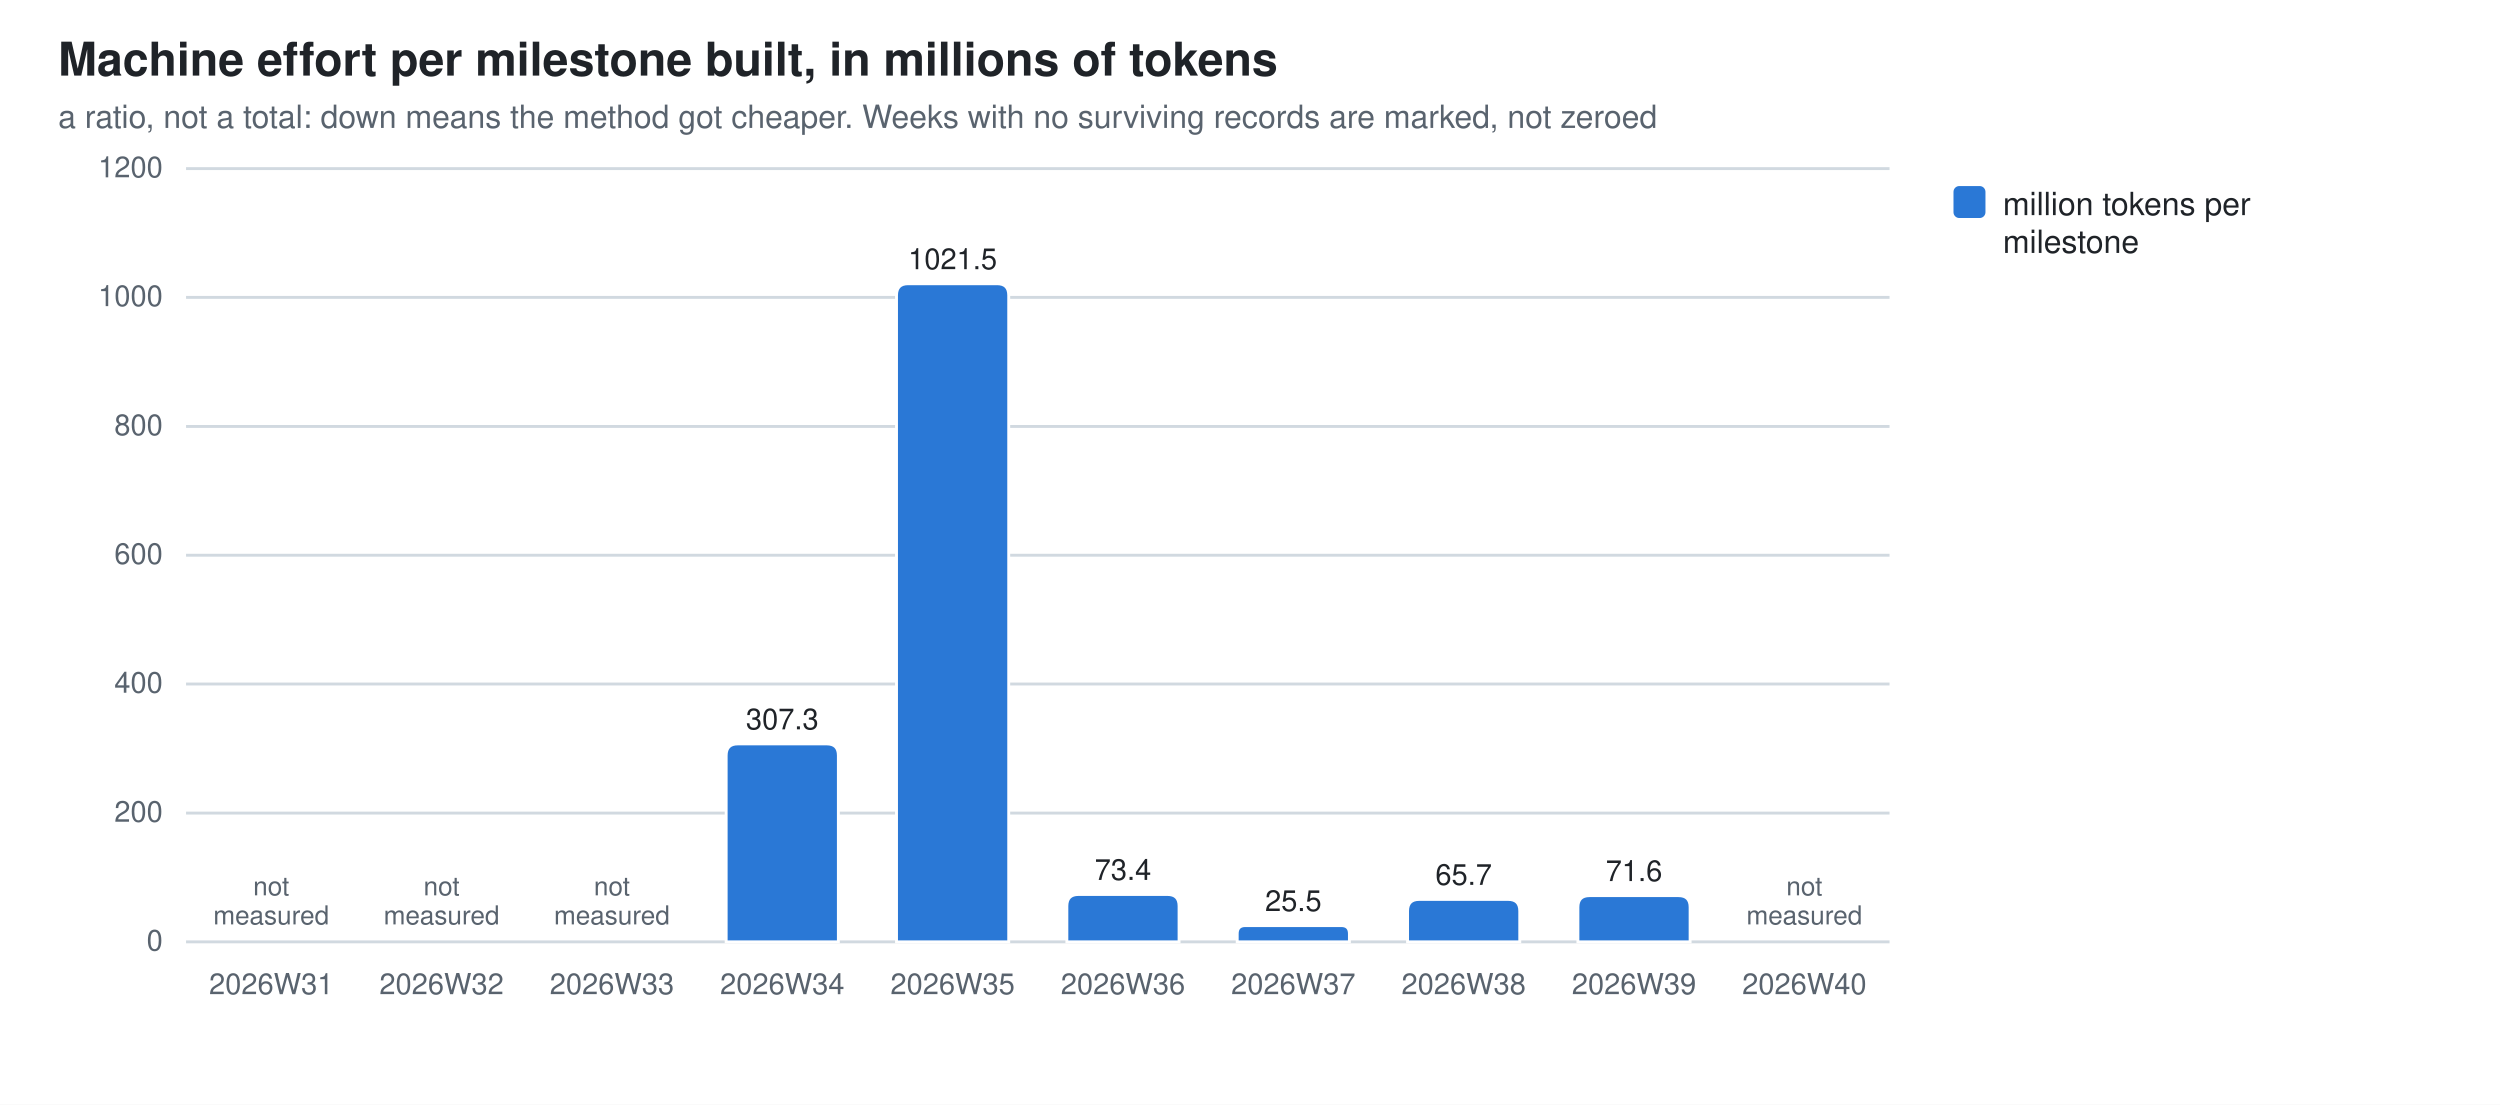
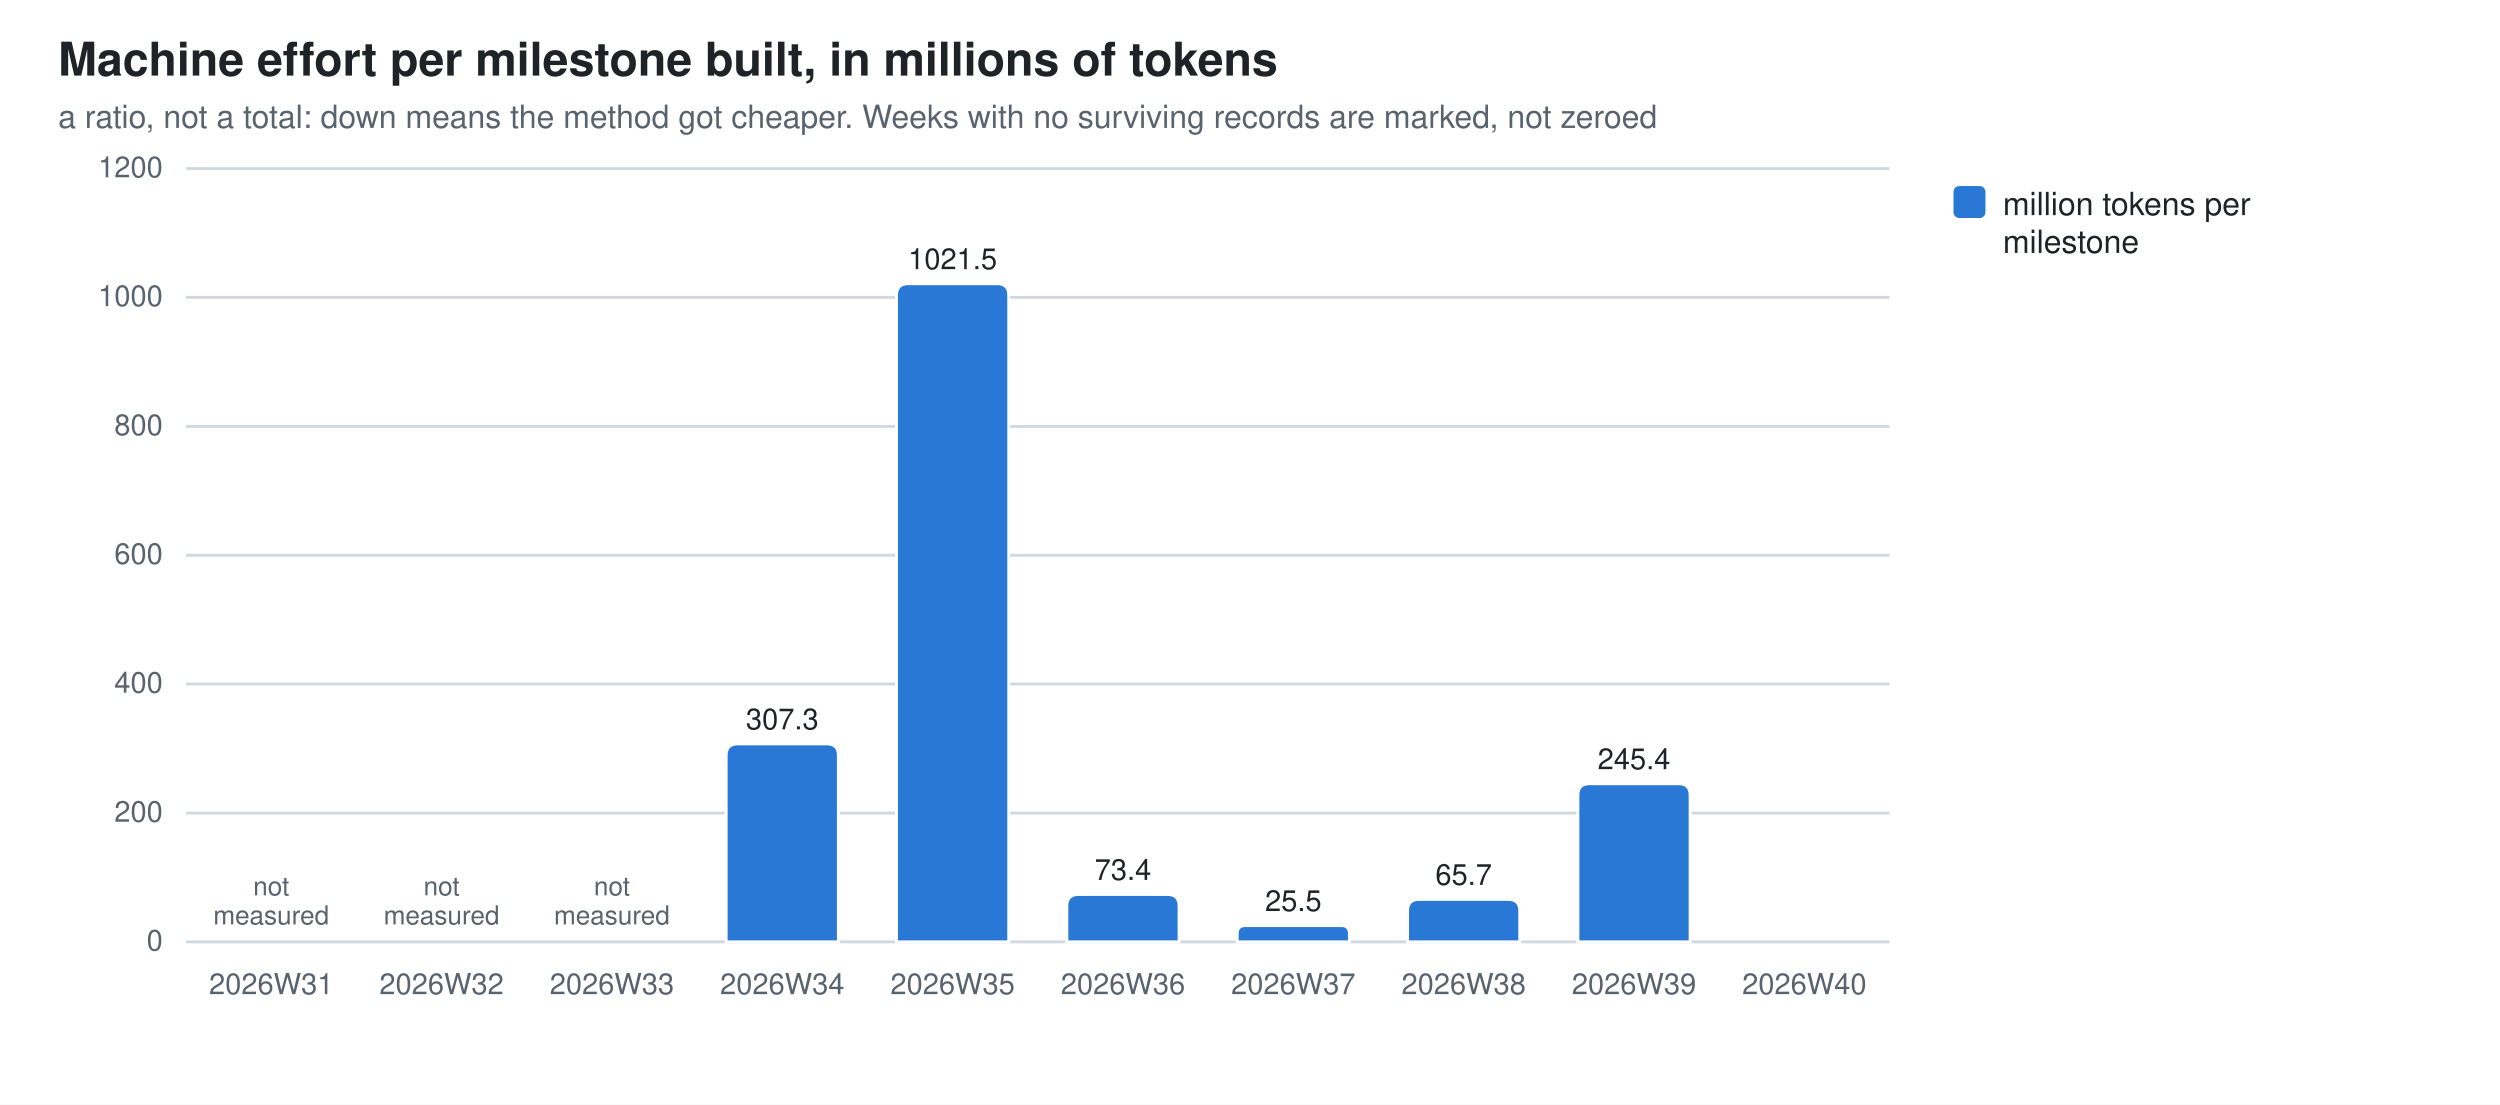
<svg xmlns="http://www.w3.org/2000/svg" width="860" height="380" viewBox="0 0 860 380" role="img" aria-label="Machine effort per milestone built, in millions of tokens">
  <style>
  .bg{fill:#ffffff} .fg{fill:#1f2328} .mut{fill:#59636e} .grid{stroke:#d1d9e0}
  .seg{stroke:#ffffff;stroke-width:1}
  .val{paint-order:stroke;stroke:#ffffff;stroke-width:3px;stroke-linejoin:round}
  .s0{fill:#2a78d6}  .s1{fill:#eb6834}  .s2{fill:#1baf7a}  .s3{fill:#eda100}  .s4{fill:#e87ba4}  .s5{fill:#008300}  .s6{fill:#4a3aa7}  .s7{fill:#e34948}
  @media (prefers-color-scheme: dark){
    .bg{fill:#0d1117} .fg{fill:#e6edf3} .mut{fill:#9198a1} .grid{stroke:#30363d}
    .seg{stroke:#0d1117} .val{stroke:#0d1117} .s0{fill:#3987e5} .s1{fill:#d95926} .s2{fill:#199e70} .s3{fill:#c98500} .s4{fill:#d55181} .s5{fill:#008300} .s6{fill:#9085e9} .s7{fill:#e66767}}
  text{font-family:-apple-system,BlinkMacSystemFont,"Segoe UI",Helvetica,Arial,sans-serif}
</style>
  <rect class="bg" width="860" height="380" />
  <text class="fg" x="20" y="26" font-size="16" font-weight="600">Machine effort per milestone built, in millions of tokens</text>
  <text class="mut" x="20" y="44" font-size="11">a ratio, not a total: down means the method got cheaper. Weeks with no surviving records are marked, not zeroed</text>
  <line class="grid" x1="64" y1="324.0" x2="650.0" y2="324.0" stroke-width="1" />
  <text class="mut" x="56" y="327.0" font-size="10" text-anchor="end">0</text>
  <line class="grid" x1="64" y1="279.7" x2="650.0" y2="279.7" stroke-width="1" />
  <text class="mut" x="56" y="282.7" font-size="10" text-anchor="end">200</text>
  <line class="grid" x1="64" y1="235.3" x2="650.0" y2="235.3" stroke-width="1" />
  <text class="mut" x="56" y="238.3" font-size="10" text-anchor="end">400</text>
  <line class="grid" x1="64" y1="191.0" x2="650.0" y2="191.0" stroke-width="1" />
  <text class="mut" x="56" y="194.0" font-size="10" text-anchor="end">600</text>
  <line class="grid" x1="64" y1="146.7" x2="650.0" y2="146.7" stroke-width="1" />
  <text class="mut" x="56" y="149.7" font-size="10" text-anchor="end">800</text>
  <line class="grid" x1="64" y1="102.3" x2="650.0" y2="102.3" stroke-width="1" />
  <text class="mut" x="56" y="105.3" font-size="10" text-anchor="end">1000</text>
  <line class="grid" x1="64" y1="58.0" x2="650.0" y2="58.0" stroke-width="1" />
  <text class="mut" x="56" y="61.0" font-size="10" text-anchor="end">1200</text>
  <text class="mut" x="93.3" y="342" font-size="10" text-anchor="middle">2026W31</text>
  <text class="mut" x="93.3" y="308.0" font-size="9" text-anchor="middle">not<tspan x="93.3" dy="10">measured</tspan>
  </text>
  <text class="mut" x="151.9" y="342" font-size="10" text-anchor="middle">2026W32</text>
  <text class="mut" x="151.9" y="308.0" font-size="9" text-anchor="middle">not<tspan x="151.9" dy="10">measured</tspan>
  </text>
  <text class="mut" x="210.5" y="342" font-size="10" text-anchor="middle">2026W33</text>
  <text class="mut" x="210.5" y="308.0" font-size="9" text-anchor="middle">not<tspan x="210.5" dy="10">measured</tspan>
  </text>
  <path class="seg s0" d="M249.8,324.0 V259.9 Q249.8,255.9 253.8,255.9 H284.4 Q288.4,255.9 288.4,259.9 V324.0 Z" />
  <text class="mut" x="269.1" y="342" font-size="10" text-anchor="middle">2026W34</text>
  <text class="fg val" x="269.1" y="250.9" font-size="10" text-anchor="middle">307.3</text>
  <path class="seg s0" d="M308.4,324.0 V101.6 Q308.4,97.6 312.4,97.6 H343.0 Q347.0,97.6 347.0,101.6 V324.0 Z" />
  <text class="mut" x="327.7" y="342" font-size="10" text-anchor="middle">2026W35</text>
  <text class="fg val" x="327.7" y="92.6" font-size="10" text-anchor="middle">1021.5</text>
  <path class="seg s0" d="M367.0,324.0 V311.7 Q367.0,307.7 371.0,307.7 H401.6 Q405.6,307.7 405.6,311.7 V324.0 Z" />
  <text class="mut" x="386.3" y="342" font-size="10" text-anchor="middle">2026W36</text>
  <text class="fg val" x="386.3" y="302.7" font-size="10" text-anchor="middle">73.4</text>
  <path class="seg s0" d="M425.6,324.0 V321.2 Q425.6,318.4 428.4,318.4 H461.4 Q464.2,318.4 464.2,321.2 V324.0 Z" />
  <text class="mut" x="444.9" y="342" font-size="10" text-anchor="middle">2026W37</text>
  <text class="fg val" x="444.9" y="313.4" font-size="10" text-anchor="middle">25.5</text>
  <path class="seg s0" d="M484.2,324.0 V313.4 Q484.2,309.4 488.2,309.4 H518.8 Q522.8,309.4 522.8,313.4 V324.0 Z" />
  <text class="mut" x="503.5" y="342" font-size="10" text-anchor="middle">2026W38</text>
  <text class="fg val" x="503.5" y="304.4" font-size="10" text-anchor="middle">65.7</text>
-   <path class="seg s0" d="M542.8,324.0 V312.1 Q542.8,308.1 546.8,308.1 H577.4 Q581.4,308.1 581.4,312.1 V324.0 Z" />
+   <path class="seg s0" d="M542.8,324.0 V273.6 Q542.8,269.6 546.8,269.6 H577.4 Q581.4,269.6 581.4,273.6 V324.0 Z" />
  <text class="mut" x="562.1" y="342" font-size="10" text-anchor="middle">2026W39</text>
-   <text class="fg val" x="562.1" y="303.1" font-size="10" text-anchor="middle">71.6</text>
+   <text class="fg val" x="562.1" y="264.6" font-size="10" text-anchor="middle">245.4</text>
  <text class="mut" x="620.7" y="342" font-size="10" text-anchor="middle">2026W40</text>
-   <text class="mut" x="620.7" y="308.0" font-size="9" text-anchor="middle">not<tspan x="620.7" dy="10">measured</tspan>
-   </text>
  <rect class="s0" x="672" y="64" width="11" height="11" rx="2" />
  <text class="fg" y="74" font-size="11">
    <tspan x="689" dy="0">million tokens per</tspan>
    <tspan x="689" dy="13">milestone</tspan>
  </text>
</svg>
